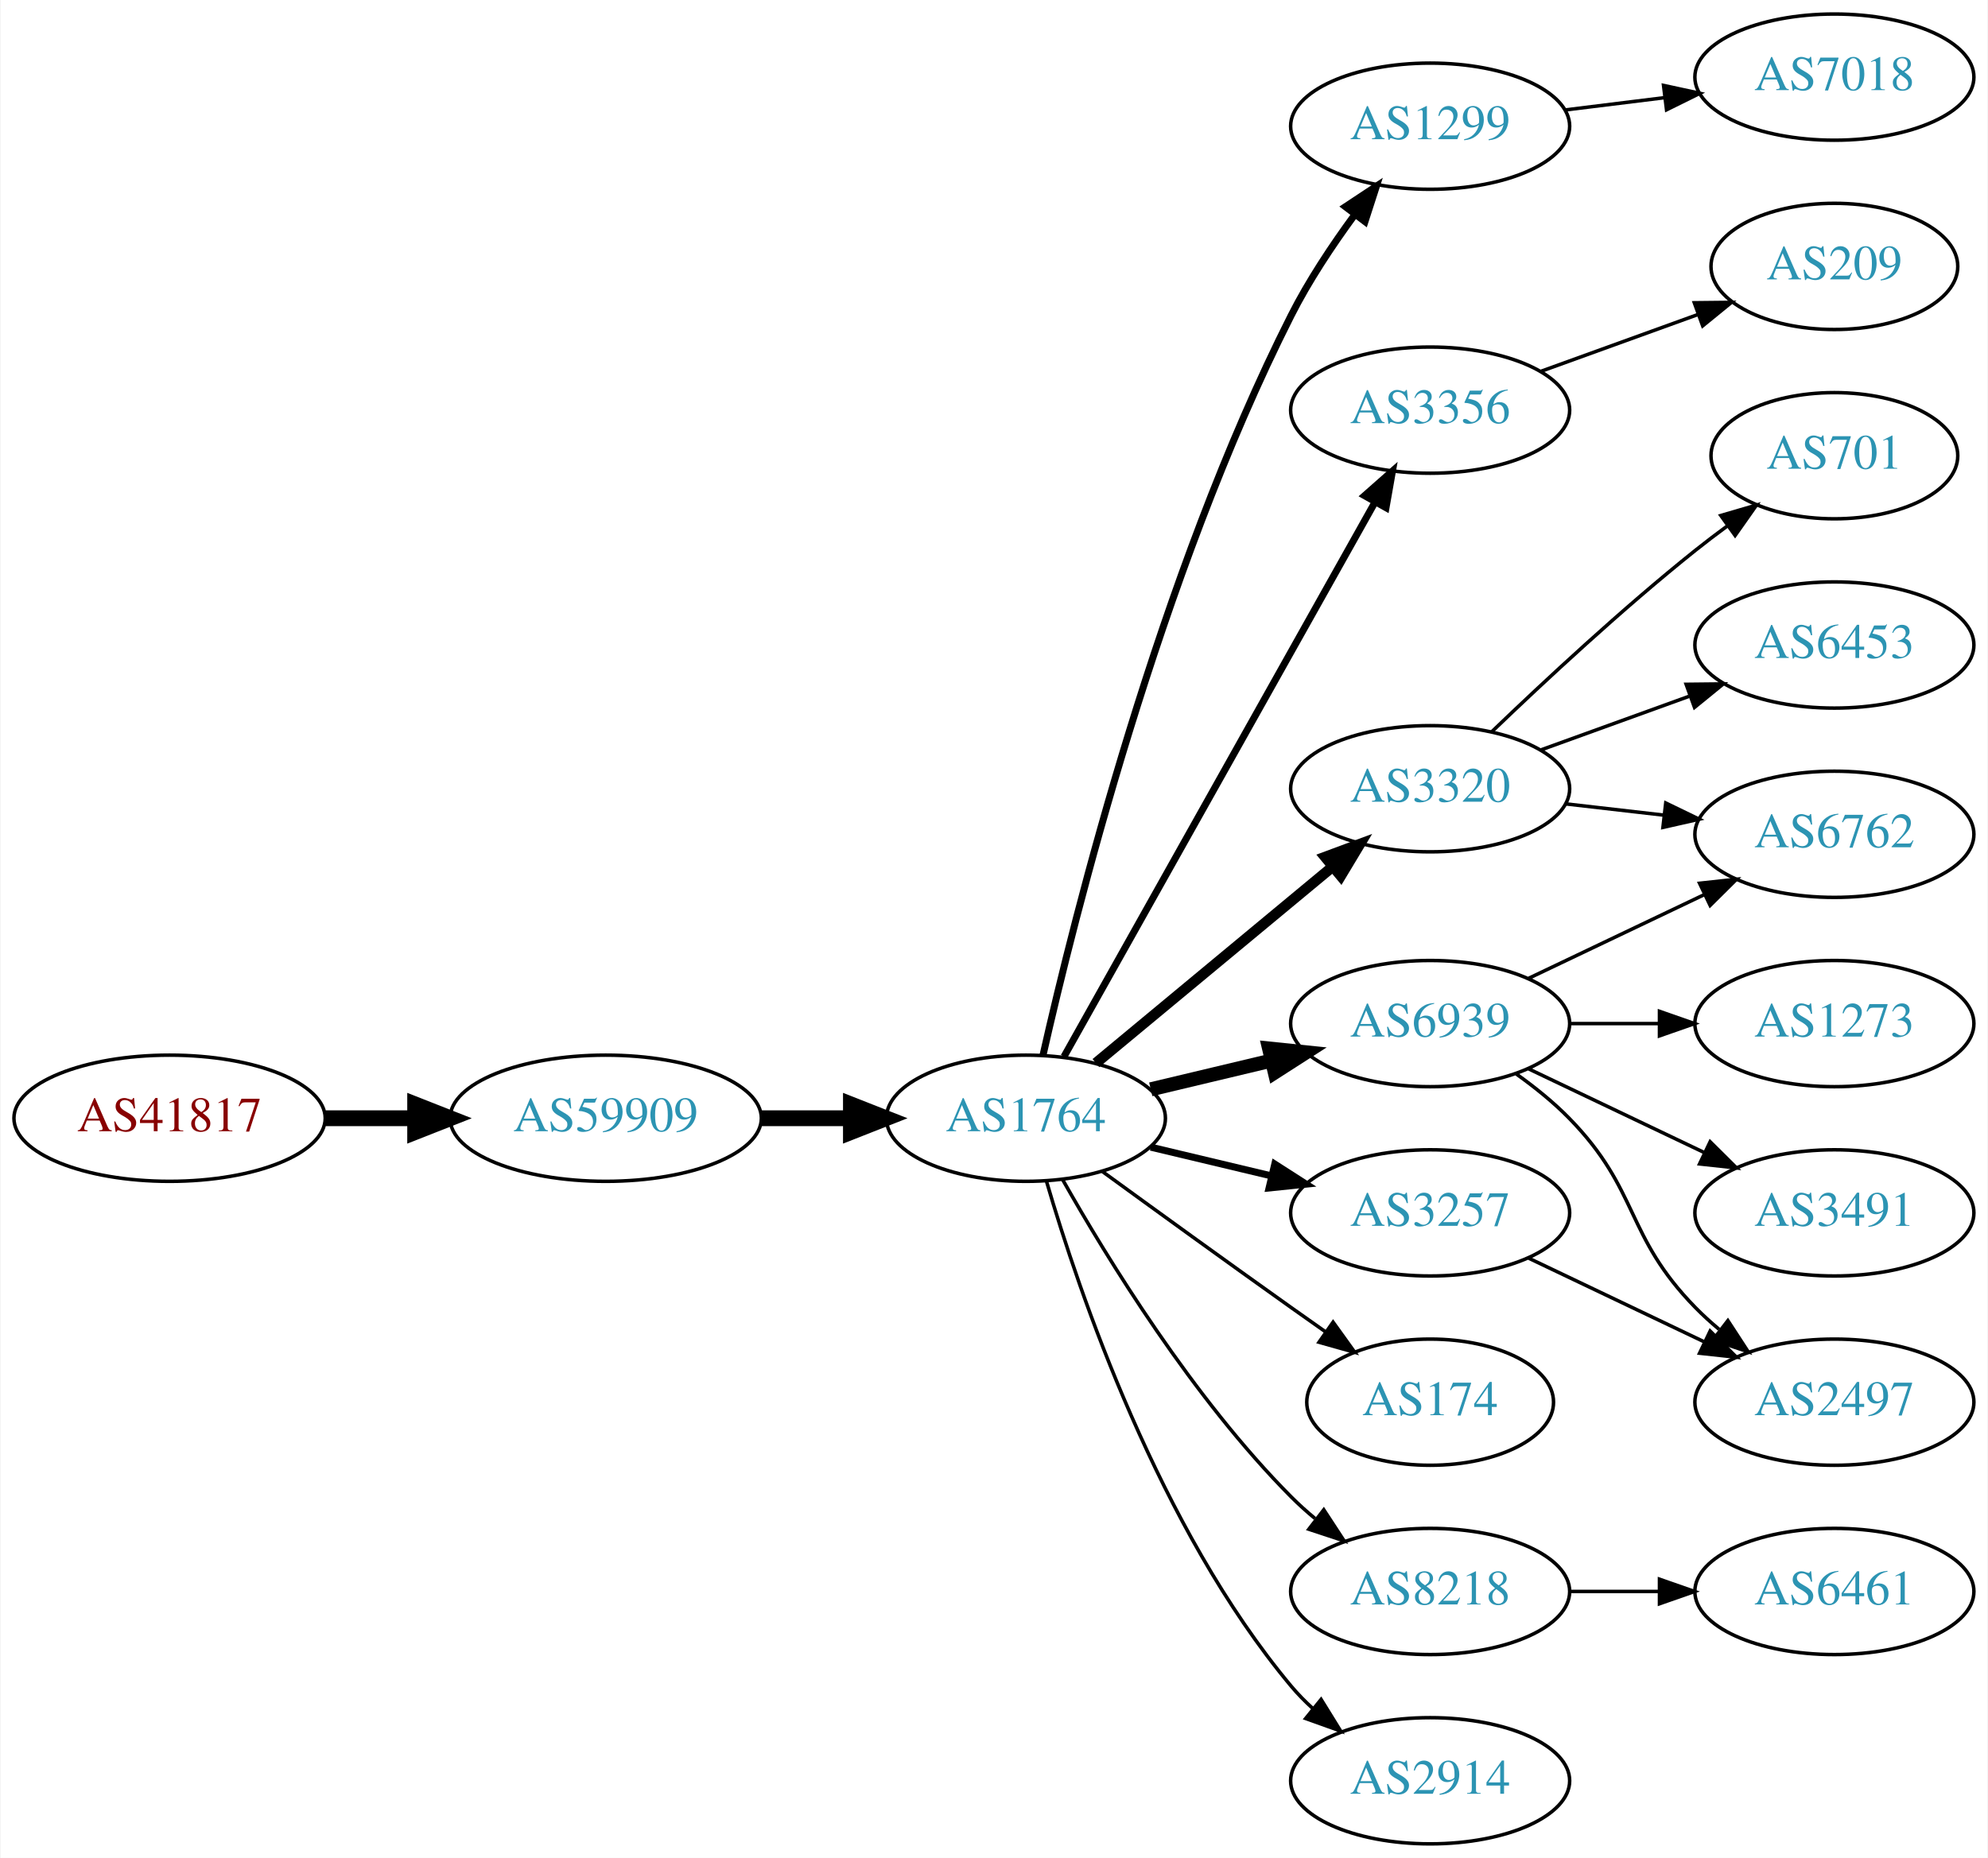
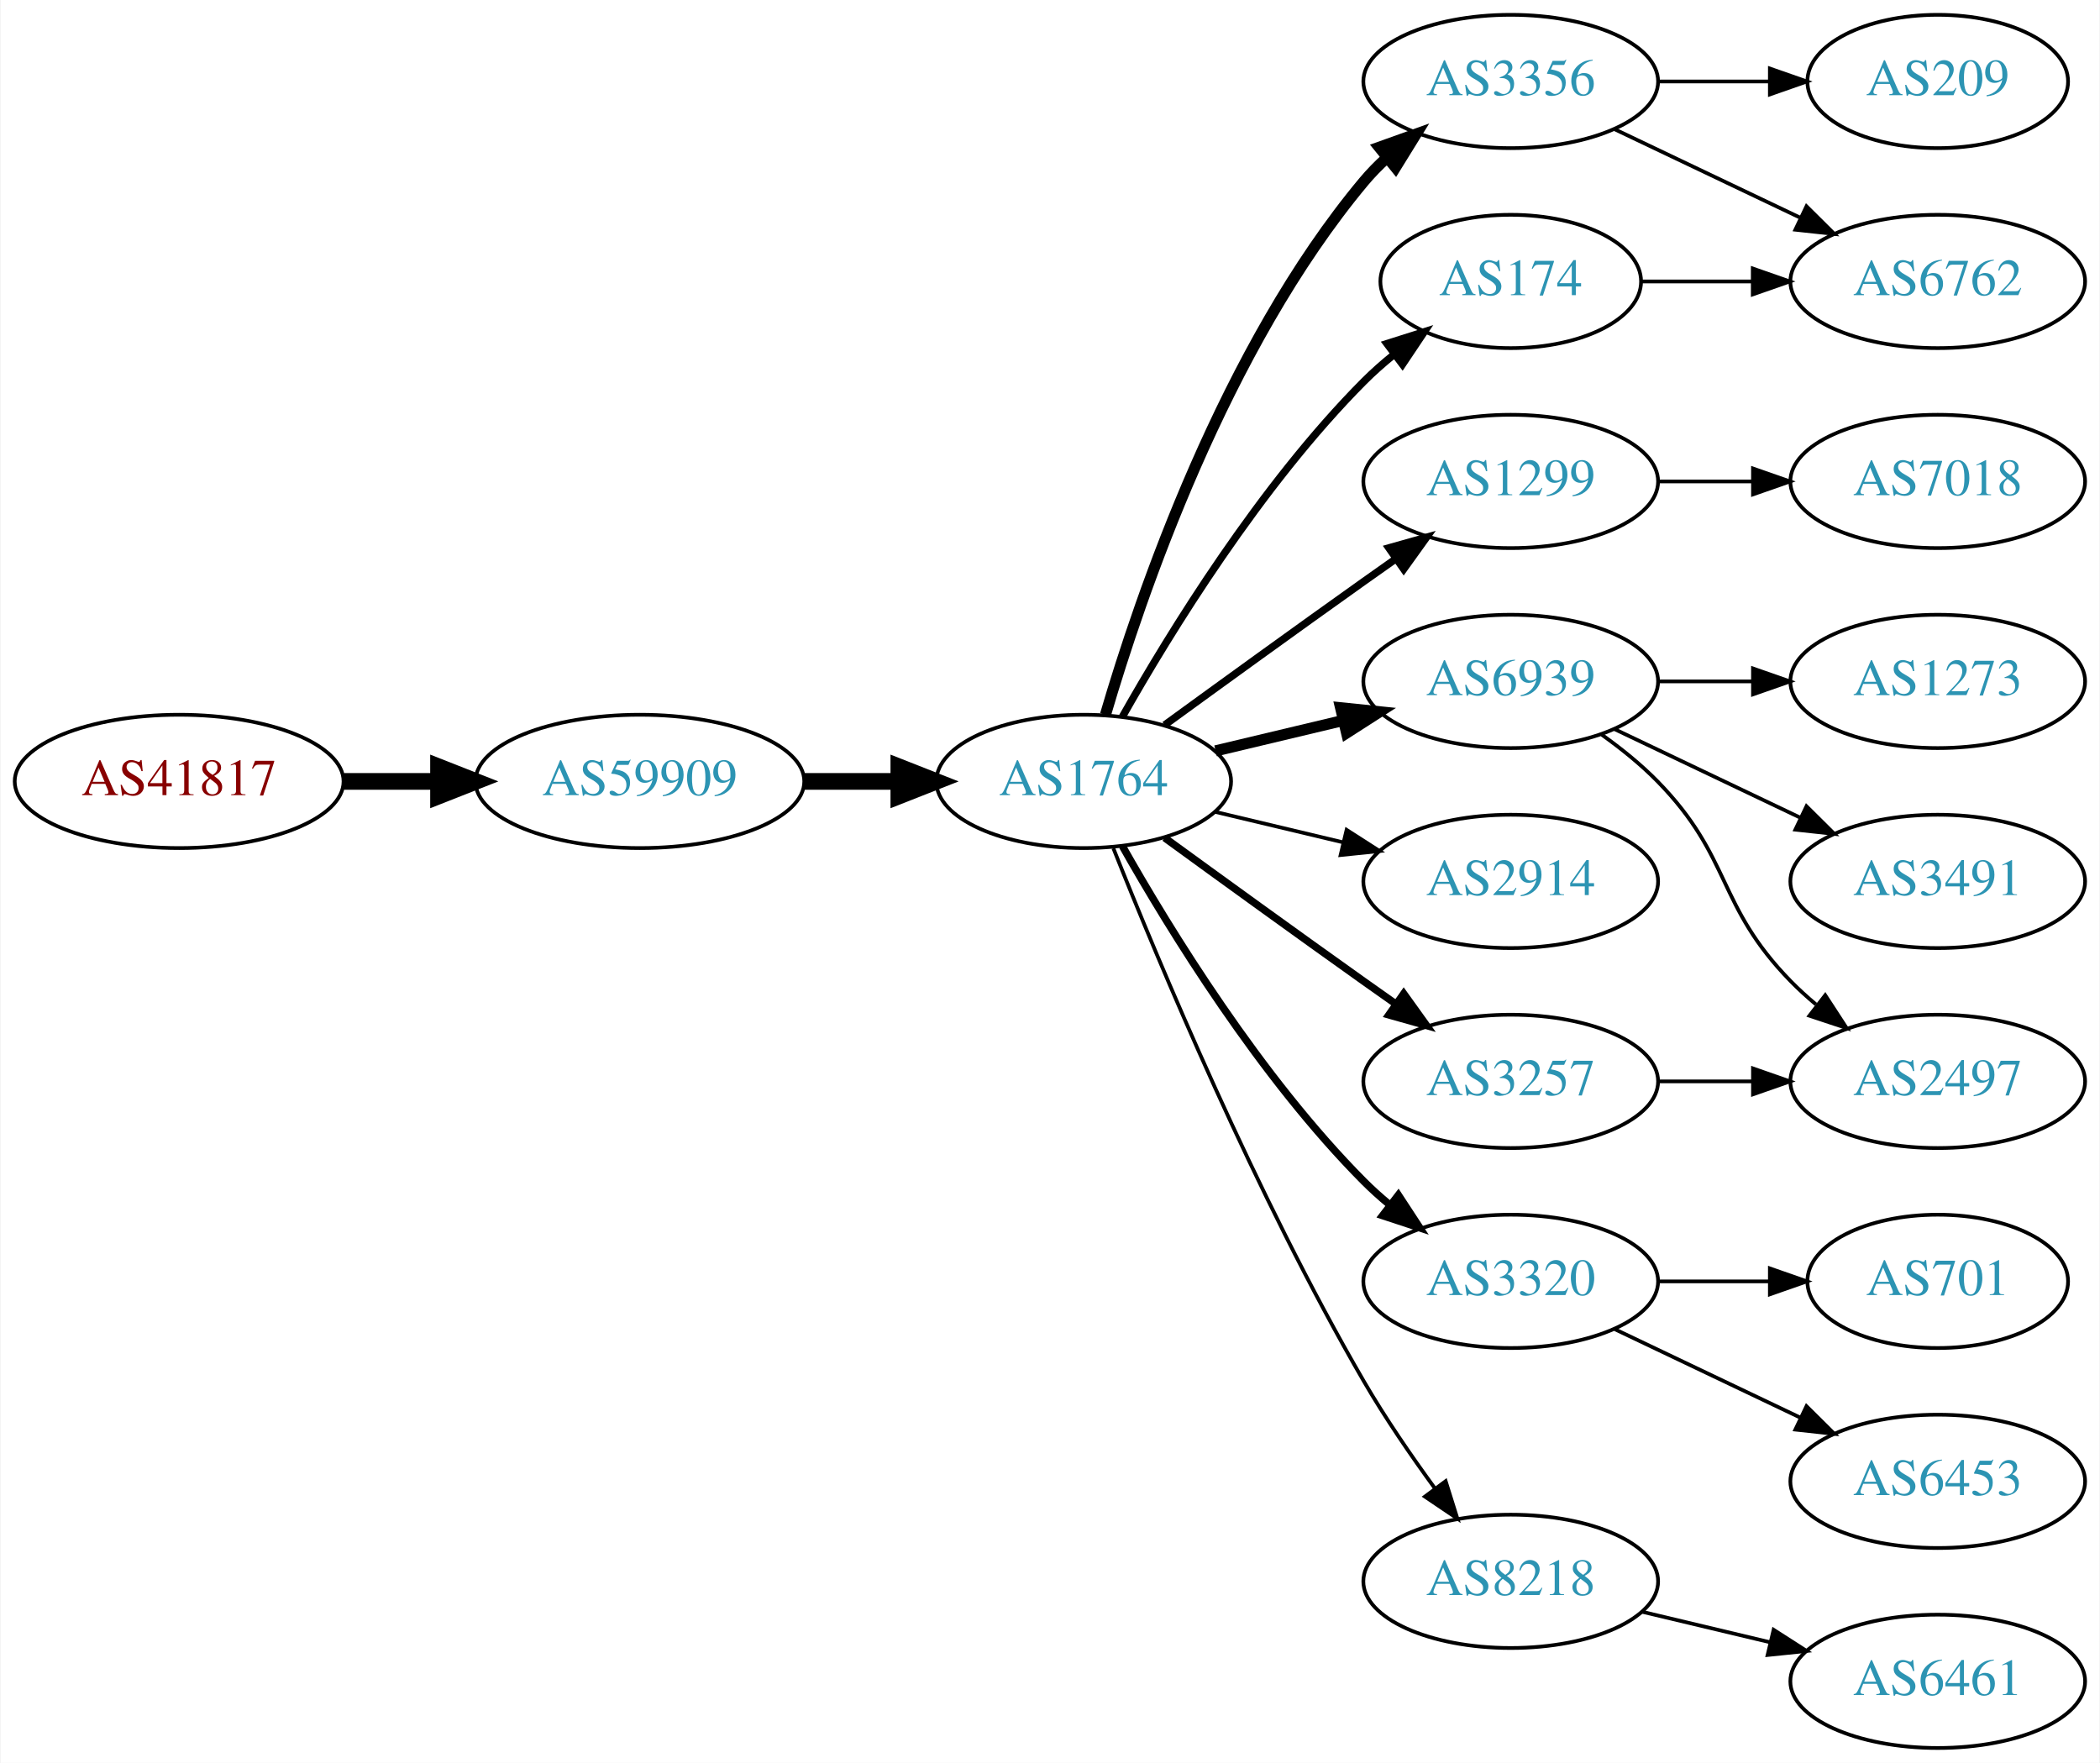
- <svg xmlns="http://www.w3.org/2000/svg" xmlns:xlink="http://www.w3.org/1999/xlink" width="567pt" height="530pt" viewBox="0.00 0.00 566.66 530.00">
-   <g id="graph0" class="graph" transform="scale(1 1) rotate(0) translate(4 526)">
-     <polygon fill="white" stroke="none" points="-4,4 -4,-526 562.663,-526 562.663,4 -4,4" />
+ <svg xmlns="http://www.w3.org/2000/svg" xmlns:xlink="http://www.w3.org/1999/xlink" width="567pt" height="476pt" viewBox="0.00 0.00 566.66 476.00">
+   <g id="graph0" class="graph" transform="scale(1 1) rotate(0) translate(4 472)">
+     <polygon fill="white" stroke="none" points="-4,4 -4,-472 562.663,-472 562.663,4 -4,4" />
    <g id="node1" class="node">
      <g id="a_node1">
        <a xlink:href="/asn/41817" xlink:title="AS41817 ~ VFNK [AT]">
-           <ellipse fill="#ffffff" stroke="black" cx="44.196" cy="-207" rx="44.393" ry="18" />
-           <text text-anchor="middle" x="44.196" y="-203.3" font-family="Times,serif" font-size="14.00" fill="#880000">AS41817</text>
+           <ellipse fill="#ffffff" stroke="black" cx="44.196" cy="-261" rx="44.393" ry="18" />
+           <text text-anchor="middle" x="44.196" y="-257.3" font-family="Times,serif" font-size="14.00" fill="#880000">AS41817</text>
        </a>
      </g>
    </g>
    <g id="node2" class="node">
      <g id="a_node2">
        <a xlink:href="/asn/59909" xlink:title="AS59909 ~ Tele-Tec GmbH [AT]">
-           <ellipse fill="#ffffff" stroke="black" cx="168.588" cy="-207" rx="44.393" ry="18" />
-           <text text-anchor="middle" x="168.588" y="-203.3" font-family="Times,serif" font-size="14.00" fill="#2c94b3">AS59909</text>
+           <ellipse fill="#ffffff" stroke="black" cx="168.588" cy="-261" rx="44.393" ry="18" />
+           <text text-anchor="middle" x="168.588" y="-257.3" font-family="Times,serif" font-size="14.00" fill="#2c94b3">AS59909</text>
        </a>
      </g>
    </g>
    <g id="edge1" class="edge">
-       <path fill="none" stroke="black" stroke-width="4.5" d="M88.692,-207C96.898,-207 105.569,-207 114.041,-207" />
-       <polygon fill="black" stroke="black" stroke-width="4.5" points="114.233,-210.938 124.233,-207 114.233,-203.063 114.233,-210.938" />
+       <path fill="none" stroke="black" stroke-width="4.5" d="M88.692,-261C96.898,-261 105.569,-261 114.041,-261" />
+       <polygon fill="black" stroke="black" stroke-width="4.5" points="114.233,-264.938 124.233,-261 114.233,-257.063 114.233,-264.938" />
    </g>
    <g id="node3" class="node">
      <g id="a_node3">
        <a xlink:href="/asn/1764" xlink:title="AS1764 ~ NEXTLAYER-AS [AT]">
-           <ellipse fill="#ffffff" stroke="black" cx="288.431" cy="-207" rx="39.794" ry="18" />
-           <text text-anchor="middle" x="288.431" y="-203.3" font-family="Times,serif" font-size="14.00" fill="#2c94b3">AS1764</text>
+           <ellipse fill="#ffffff" stroke="black" cx="288.431" cy="-261" rx="39.794" ry="18" />
+           <text text-anchor="middle" x="288.431" y="-257.3" font-family="Times,serif" font-size="14.00" fill="#2c94b3">AS1764</text>
        </a>
      </g>
    </g>
    <g id="edge2" class="edge">
-       <path fill="none" stroke="black" stroke-width="4.5" d="M212.799,-207C221.112,-207 229.875,-207 238.357,-207" />
-       <polygon fill="black" stroke="black" stroke-width="4.5" points="238.516,-210.938 248.516,-207 238.516,-203.063 238.516,-210.938" />
+       <path fill="none" stroke="black" stroke-width="4.5" d="M212.799,-261C221.112,-261 229.875,-261 238.357,-261" />
+       <polygon fill="black" stroke="black" stroke-width="4.5" points="238.516,-264.938 248.516,-261 238.516,-257.063 238.516,-264.938" />
    </g>
    <g id="node4" class="node">
      <g id="a_node4">
-         <a xlink:href="/asn/1299" xlink:title="AS1299 ~ Telia Carrier [EU]">
-           <ellipse fill="#ffffff" stroke="black" cx="403.724" cy="-490" rx="39.794" ry="18" />
-           <text text-anchor="middle" x="403.724" y="-486.3" font-family="Times,serif" font-size="14.00" fill="#2c94b3">AS1299</text>
+         <a xlink:href="/asn/3356" xlink:title="AS3356 ~ Level 3 Parent, LLC [US]">
+           <ellipse fill="#ffffff" stroke="black" cx="403.724" cy="-450" rx="39.794" ry="18" />
+           <text text-anchor="middle" x="403.724" y="-446.3" font-family="Times,serif" font-size="14.00" fill="#2c94b3">AS3356</text>
        </a>
      </g>
    </g>
    <g id="edge3" class="edge">
-       <path fill="none" stroke="black" stroke-width="2" d="M293.3,-224.958C302.251,-264.555 326.529,-361.739 364.077,-436 369.071,-445.877 375.754,-455.94 382.157,-464.66" />
-       <polygon fill="black" stroke="black" stroke-width="2" points="379.56,-467.028 388.394,-472.877 385.136,-462.795 379.56,-467.028" />
+       <path fill="none" stroke="black" stroke-width="3" d="M294.305,-279.002C303.619,-310.844 326.435,-377.981 364.077,-423 365.948,-425.237 368.046,-427.374 370.272,-429.396" />
+       <polygon fill="black" stroke="black" stroke-width="3" points="368.216,-432.234 378.191,-435.804 372.619,-426.793 368.216,-432.234" />
    </g>
    <g id="node5" class="node">
      <g id="a_node5">
-         <a xlink:href="/asn/3356" xlink:title="AS3356 ~ Level 3 Parent, LLC [US]">
-           <ellipse fill="#ffffff" stroke="black" cx="403.724" cy="-409" rx="39.794" ry="18" />
-           <text text-anchor="middle" x="403.724" y="-405.3" font-family="Times,serif" font-size="14.00" fill="#2c94b3">AS3356</text>
+         <a xlink:href="/asn/1299" xlink:title="AS1299 ~ Telia Carrier [EU]">
+           <ellipse fill="#ffffff" stroke="black" cx="403.724" cy="-342" rx="39.794" ry="18" />
+           <text text-anchor="middle" x="403.724" y="-338.3" font-family="Times,serif" font-size="14.00" fill="#2c94b3">AS1299</text>
        </a>
      </g>
    </g>
    <g id="edge4" class="edge">
-       <path fill="none" stroke="black" stroke-width="2" d="M299.287,-224.573C319.256,-260.179 364.584,-340.998 388.044,-382.827" />
-       <polygon fill="black" stroke="black" stroke-width="2" points="385.027,-384.602 392.971,-391.612 391.132,-381.178 385.027,-384.602" />
+       <path fill="none" stroke="black" stroke-width="2" d="M310.279,-276.222C325.213,-287.091 345.827,-302.025 364.077,-315 366.898,-317.005 369.841,-319.085 372.789,-321.159" />
+       <polygon fill="black" stroke="black" stroke-width="2" points="370.816,-324.05 381.013,-326.926 374.835,-318.319 370.816,-324.05" />
    </g>
    <g id="node6" class="node">
      <g id="a_node6">
-         <a xlink:href="/asn/6939" xlink:title="AS6939 ~ Hurricane Electric LLC [US]">
-           <ellipse fill="#ffffff" stroke="black" cx="403.724" cy="-234" rx="39.794" ry="18" />
-           <text text-anchor="middle" x="403.724" y="-230.3" font-family="Times,serif" font-size="14.00" fill="#2c94b3">AS6939</text>
+         <a xlink:href="/asn/174" xlink:title="AS174 ~ Cogent Communications [US]">
+           <ellipse fill="#ffffff" stroke="black" cx="403.724" cy="-396" rx="35.194" ry="18" />
+           <text text-anchor="middle" x="403.724" y="-392.3" font-family="Times,serif" font-size="14.00" fill="#2c94b3">AS174</text>
        </a>
      </g>
    </g>
    <g id="edge5" class="edge">
-       <path fill="none" stroke="black" stroke-width="4" d="M324.038,-215.248C334.909,-217.838 347.064,-220.735 358.506,-223.462" />
-       <polygon fill="black" stroke="black" stroke-width="4" points="357.789,-226.889 368.328,-225.803 359.412,-220.08 357.789,-226.889" />
+       <path fill="none" stroke="black" stroke-width="2" d="M298.891,-278.49C311.672,-301.096 336.105,-340.886 364.077,-369 366.578,-371.513 369.338,-373.949 372.199,-376.261" />
+       <polygon fill="black" stroke="black" stroke-width="2" points="370.298,-379.21 380.396,-382.413 374.5,-373.611 370.298,-379.21" />
    </g>
    <g id="node7" class="node">
      <g id="a_node7">
-         <a xlink:href="/asn/174" xlink:title="AS174 ~ Cogent Communications [US]">
-           <ellipse fill="#ffffff" stroke="black" cx="403.724" cy="-126" rx="35.194" ry="18" />
-           <text text-anchor="middle" x="403.724" y="-122.3" font-family="Times,serif" font-size="14.00" fill="#2c94b3">AS174</text>
+         <a xlink:href="/asn/6939" xlink:title="AS6939 ~ Hurricane Electric LLC [US]">
+           <ellipse fill="#ffffff" stroke="black" cx="403.724" cy="-288" rx="39.794" ry="18" />
+           <text text-anchor="middle" x="403.724" y="-284.3" font-family="Times,serif" font-size="14.00" fill="#2c94b3">AS6939</text>
        </a>
      </g>
    </g>
    <g id="edge6" class="edge">
-       <path fill="none" stroke="black" d="M310.279,-191.778C325.213,-180.909 345.827,-165.975 364.077,-153 367.288,-150.718 370.657,-148.339 374.011,-145.982" />
-       <polygon fill="black" stroke="black" points="376.039,-148.834 382.222,-140.23 372.023,-143.101 376.039,-148.834" />
+       <path fill="none" stroke="black" stroke-width="3" d="M324.038,-269.248C334.909,-271.838 347.064,-274.735 358.506,-277.462" />
+       <polygon fill="black" stroke="black" stroke-width="3" points="357.789,-280.889 368.328,-279.803 359.412,-274.08 357.789,-280.889" />
    </g>
    <g id="node8" class="node">
      <g id="a_node8">
+         <a xlink:href="/asn/2914" xlink:title="AS2914 ~ NTT America, Inc. [US]">
+           <ellipse fill="#ffffff" stroke="black" cx="403.724" cy="-234" rx="39.794" ry="18" />
+           <text text-anchor="middle" x="403.724" y="-230.3" font-family="Times,serif" font-size="14.00" fill="#2c94b3">AS2914</text>
+         </a>
+       </g>
+     </g>
+     <g id="edge7" class="edge">
+       <path fill="none" stroke="black" d="M324.038,-252.752C334.909,-250.162 347.064,-247.265 358.506,-244.538" />
+       <polygon fill="black" stroke="black" points="359.412,-247.92 368.328,-242.197 357.789,-241.111 359.412,-247.92" />
+     </g>
+     <g id="node9" class="node">
+       <g id="a_node9">
+         <a xlink:href="/asn/3320" xlink:title="AS3320 ~ DTAG [DE]">
+           <ellipse fill="#ffffff" stroke="black" cx="403.724" cy="-126" rx="39.794" ry="18" />
+           <text text-anchor="middle" x="403.724" y="-122.3" font-family="Times,serif" font-size="14.00" fill="#2c94b3">AS3320</text>
+         </a>
+       </g>
+     </g>
+     <g id="edge8" class="edge">
+       <path fill="none" stroke="black" stroke-width="2" d="M298.891,-243.51C311.672,-220.904 336.105,-181.114 364.077,-153 366.188,-150.879 368.484,-148.812 370.87,-146.829" />
+       <polygon fill="black" stroke="black" stroke-width="2" points="373.385,-149.31 379.185,-140.444 369.122,-143.758 373.385,-149.31" />
+     </g>
+     <g id="node10" class="node">
+       <g id="a_node10">
        <a xlink:href="/asn/3257" xlink:title="AS3257 ~ GTT [DE]">
          <ellipse fill="#ffffff" stroke="black" cx="403.724" cy="-180" rx="39.794" ry="18" />
          <text text-anchor="middle" x="403.724" y="-176.3" font-family="Times,serif" font-size="14.00" fill="#2c94b3">AS3257</text>
        </a>
      </g>
    </g>
-     <g id="edge7" class="edge">
-       <path fill="none" stroke="black" stroke-width="2" d="M324.038,-198.752C334.909,-196.162 347.064,-193.265 358.506,-190.538" />
-       <polygon fill="black" stroke="black" stroke-width="2" points="359.412,-193.92 368.328,-188.197 357.789,-187.111 359.412,-193.92" />
-     </g>
-     <g id="node9" class="node">
-       <g id="a_node9">
-         <a xlink:href="/asn/8218" xlink:title="AS8218 ~ legacy Neotelecoms [FR]">
-           <ellipse fill="#ffffff" stroke="black" cx="403.724" cy="-72" rx="39.794" ry="18" />
-           <text text-anchor="middle" x="403.724" y="-68.3" font-family="Times,serif" font-size="14.00" fill="#2c94b3">AS8218</text>
-         </a>
-       </g>
-     </g>
-     <g id="edge8" class="edge">
-       <path fill="none" stroke="black" d="M298.891,-189.51C311.672,-166.904 336.105,-127.114 364.077,-99 366.188,-96.879 368.484,-94.812 370.87,-92.829" />
-       <polygon fill="black" stroke="black" points="373.385,-95.31 379.185,-86.444 369.122,-89.758 373.385,-95.31" />
-     </g>
-     <g id="node10" class="node">
-       <g id="a_node10">
-         <a xlink:href="/asn/3320" xlink:title="AS3320 ~ DTAG [DE]">
-           <ellipse fill="#ffffff" stroke="black" cx="403.724" cy="-301" rx="39.794" ry="18" />
-           <text text-anchor="middle" x="403.724" y="-297.3" font-family="Times,serif" font-size="14.00" fill="#2c94b3">AS3320</text>
-         </a>
-       </g>
-     </g>
    <g id="edge9" class="edge">
-       <path fill="none" stroke="black" stroke-width="3" d="M308.393,-222.733C326.856,-238.052 355.093,-261.48 375.863,-278.713" />
-       <polygon fill="black" stroke="black" stroke-width="3" points="373.768,-281.523 383.699,-285.215 378.238,-276.136 373.768,-281.523" />
+       <path fill="none" stroke="black" stroke-width="2" d="M310.279,-245.778C325.213,-234.909 345.827,-219.975 364.077,-207 366.898,-204.995 369.841,-202.915 372.789,-200.841" />
+       <polygon fill="black" stroke="black" stroke-width="2" points="374.835,-203.681 381.013,-195.074 370.816,-197.95 374.835,-203.681" />
    </g>
    <g id="node11" class="node">
      <g id="a_node11">
-         <a xlink:href="/asn/2914" xlink:title="AS2914 ~ NTT America, Inc. [US]">
-           <ellipse fill="#ffffff" stroke="black" cx="403.724" cy="-18" rx="39.794" ry="18" />
-           <text text-anchor="middle" x="403.724" y="-14.3" font-family="Times,serif" font-size="14.00" fill="#2c94b3">AS2914</text>
+         <a xlink:href="/asn/8218" xlink:title="AS8218 ~ legacy Neotelecoms [FR]">
+           <ellipse fill="#ffffff" stroke="black" cx="403.724" cy="-45" rx="39.794" ry="18" />
+           <text text-anchor="middle" x="403.724" y="-41.3" font-family="Times,serif" font-size="14.00" fill="#2c94b3">AS8218</text>
        </a>
      </g>
    </g>
    <g id="edge10" class="edge">
-       <path fill="none" stroke="black" d="M294.305,-188.998C303.619,-157.156 326.435,-90.019 364.077,-45 365.948,-42.763 368.046,-40.626 370.272,-38.604" />
-       <polygon fill="black" stroke="black" points="372.619,-41.208 378.191,-32.196 368.216,-35.766 372.619,-41.208" />
-     </g>
-     <g id="node20" class="node">
-       <g id="a_node20">
-         <a xlink:href="/asn/7018" xlink:title="AS7018 ~ AT&amp;T Services, Inc. [US]">
-           <ellipse fill="#ffffff" stroke="black" cx="519.017" cy="-504" rx="39.794" ry="18" />
-           <text text-anchor="middle" x="519.017" y="-500.3" font-family="Times,serif" font-size="14.00" fill="#2c94b3">AS7018</text>
-         </a>
-       </g>
-     </g>
-     <g id="edge21" class="edge">
-       <path fill="none" stroke="black" d="M442.134,-494.623C451.222,-495.746 461.059,-496.962 470.544,-498.134" />
-       <polygon fill="black" stroke="black" points="470.292,-501.629 480.646,-499.382 471.15,-494.682 470.292,-501.629" />
-     </g>
-     <g id="node16" class="node">
-       <g id="a_node16">
+       <path fill="none" stroke="black" d="M296.434,-242.949C308.561,-212.43 334.979,-149.067 364.077,-99 369.784,-89.181 376.822,-78.922 383.321,-70.016" />
+       <polygon fill="black" stroke="black" points="386.162,-72.061 389.326,-61.95 380.547,-67.881 386.162,-72.061" />
+     </g>
+     <g id="node12" class="node">
+       <g id="a_node12">
        <a xlink:href="/asn/209" xlink:title="AS209 ~ CenturyLink Communications, LLC [US]">
          <ellipse fill="#ffffff" stroke="black" cx="519.017" cy="-450" rx="35.194" ry="18" />
          <text text-anchor="middle" x="519.017" y="-446.3" font-family="Times,serif" font-size="14.00" fill="#2c94b3">AS209</text>
        </a>
      </g>
    </g>
-     <g id="edge15" class="edge">
-       <path fill="none" stroke="black" d="M435.382,-420.095C449.12,-425.067 465.46,-430.98 479.969,-436.231" />
-       <polygon fill="black" stroke="black" points="479.073,-439.628 489.667,-439.74 481.455,-433.046 479.073,-439.628" />
-     </g>
-     <g id="node12" class="node">
-       <g id="a_node12">
-         <a xlink:href="/asn/1273" xlink:title="AS1273 ~ Vodafone Group PLC [EU]">
-           <ellipse fill="#ffffff" stroke="black" cx="519.017" cy="-234" rx="39.794" ry="18" />
-           <text text-anchor="middle" x="519.017" y="-230.3" font-family="Times,serif" font-size="14.00" fill="#2c94b3">AS1273</text>
-         </a>
-       </g>
-     </g>
    <g id="edge11" class="edge">
-       <path fill="none" stroke="black" d="M443.396,-234C451.599,-234 460.363,-234 468.895,-234" />
-       <polygon fill="black" stroke="black" points="469.134,-237.5 479.134,-234 469.134,-230.5 469.134,-237.5" />
+       <path fill="none" stroke="black" d="M443.396,-450C453.101,-450 463.592,-450 473.555,-450" />
+       <polygon fill="black" stroke="black" points="473.691,-453.5 483.691,-450 473.691,-446.5 473.691,-453.5" />
    </g>
    <g id="node13" class="node">
      <g id="a_node13">
        <a xlink:href="/asn/6762" xlink:title="AS6762 ~ TELECOM ITALIA SPARKLE S.p.A. [IT]">
-           <ellipse fill="#ffffff" stroke="black" cx="519.017" cy="-288" rx="39.794" ry="18" />
-           <text text-anchor="middle" x="519.017" y="-284.3" font-family="Times,serif" font-size="14.00" fill="#2c94b3">AS6762</text>
+           <ellipse fill="#ffffff" stroke="black" cx="519.017" cy="-396" rx="39.794" ry="18" />
+           <text text-anchor="middle" x="519.017" y="-392.3" font-family="Times,serif" font-size="14.00" fill="#2c94b3">AS6762</text>
        </a>
      </g>
    </g>
    <g id="edge12" class="edge">
-       <path fill="none" stroke="black" d="M431.86,-246.934C446.854,-254.081 465.675,-263.052 481.898,-270.785" />
-       <polygon fill="black" stroke="black" points="480.569,-274.028 491.102,-275.171 483.581,-267.709 480.569,-274.028" />
+       <path fill="none" stroke="black" d="M431.86,-437.066C446.854,-429.919 465.675,-420.948 481.898,-413.215" />
+       <polygon fill="black" stroke="black" points="483.581,-416.291 491.102,-408.829 480.569,-409.972 483.581,-416.291" />
    </g>
    <g id="node14" class="node">
      <g id="a_node14">
-         <a xlink:href="/asn/3491" xlink:title="AS3491 ~ PCCW Global, Inc. [US]">
-           <ellipse fill="#ffffff" stroke="black" cx="519.017" cy="-180" rx="39.794" ry="18" />
-           <text text-anchor="middle" x="519.017" y="-176.3" font-family="Times,serif" font-size="14.00" fill="#2c94b3">AS3491</text>
+         <a xlink:href="/asn/7018" xlink:title="AS7018 ~ AT&amp;T Services, Inc. [US]">
+           <ellipse fill="#ffffff" stroke="black" cx="519.017" cy="-342" rx="39.794" ry="18" />
+           <text text-anchor="middle" x="519.017" y="-338.3" font-family="Times,serif" font-size="14.00" fill="#2c94b3">AS7018</text>
        </a>
      </g>
    </g>
    <g id="edge13" class="edge">
-       <path fill="none" stroke="black" d="M431.86,-221.066C446.854,-213.919 465.675,-204.948 481.898,-197.215" />
-       <polygon fill="black" stroke="black" points="483.581,-200.291 491.102,-192.829 480.569,-193.972 483.581,-200.291" />
+       <path fill="none" stroke="black" d="M443.396,-342C451.599,-342 460.363,-342 468.895,-342" />
+       <polygon fill="black" stroke="black" points="469.134,-345.5 479.134,-342 469.134,-338.5 469.134,-345.5" />
+     </g>
+     <g id="edge19" class="edge">
+       <path fill="none" stroke="black" d="M439.023,-396C448.4,-396 458.75,-396 468.785,-396" />
+       <polygon fill="black" stroke="black" points="469.074,-399.5 479.074,-396 469.074,-392.5 469.074,-399.5" />
    </g>
    <g id="node15" class="node">
      <g id="a_node15">
        <a xlink:href="/asn/2497" xlink:title="AS2497 ~ Internet Initiative Japan Inc. [JP]">
-           <ellipse fill="#ffffff" stroke="black" cx="519.017" cy="-126" rx="39.794" ry="18" />
-           <text text-anchor="middle" x="519.017" y="-122.3" font-family="Times,serif" font-size="14.00" fill="#2c94b3">AS2497</text>
+           <ellipse fill="#ffffff" stroke="black" cx="519.017" cy="-180" rx="39.794" ry="18" />
+           <text text-anchor="middle" x="519.017" y="-176.3" font-family="Times,serif" font-size="14.00" fill="#2c94b3">AS2497</text>
        </a>
      </g>
    </g>
    <g id="edge14" class="edge">
-       <path fill="none" stroke="black" d="M428.318,-219.611C433.574,-215.852 438.906,-211.563 443.37,-207 463.543,-186.383 459.198,-173.617 479.37,-153 481.463,-150.861 483.746,-148.782 486.123,-146.79" />
-       <polygon fill="black" stroke="black" points="488.641,-149.268 494.423,-140.389 484.367,-143.725 488.641,-149.268" />
-     </g>
-     <g id="edge16" class="edge">
-       <path fill="none" stroke="black" d="M431.86,-167.066C446.854,-159.919 465.675,-150.948 481.898,-143.215" />
-       <polygon fill="black" stroke="black" points="483.581,-146.291 491.102,-138.829 480.569,-139.972 483.581,-146.291" />
+       <path fill="none" stroke="black" d="M428.318,-273.611C433.574,-269.852 438.906,-265.563 443.37,-261 463.543,-240.383 459.198,-227.617 479.37,-207 481.463,-204.861 483.746,-202.782 486.123,-200.79" />
+       <polygon fill="black" stroke="black" points="488.641,-203.268 494.423,-194.389 484.367,-197.725 488.641,-203.268" />
+     </g>
+     <g id="node16" class="node">
+       <g id="a_node16">
+         <a xlink:href="/asn/1273" xlink:title="AS1273 ~ Vodafone Group PLC [EU]">
+           <ellipse fill="#ffffff" stroke="black" cx="519.017" cy="-288" rx="39.794" ry="18" />
+           <text text-anchor="middle" x="519.017" y="-284.3" font-family="Times,serif" font-size="14.00" fill="#2c94b3">AS1273</text>
+         </a>
+       </g>
+     </g>
+     <g id="edge15" class="edge">
+       <path fill="none" stroke="black" d="M443.396,-288C451.599,-288 460.363,-288 468.895,-288" />
+       <polygon fill="black" stroke="black" points="469.134,-291.5 479.134,-288 469.134,-284.5 469.134,-291.5" />
    </g>
    <g id="node17" class="node">
      <g id="a_node17">
-         <a xlink:href="/asn/6461" xlink:title="AS6461 ~ Zayo Bandwidth [US]">
-           <ellipse fill="#ffffff" stroke="black" cx="519.017" cy="-72" rx="39.794" ry="18" />
-           <text text-anchor="middle" x="519.017" y="-68.3" font-family="Times,serif" font-size="14.00" fill="#2c94b3">AS6461</text>
-         </a>
-       </g>
-     </g>
-     <g id="edge17" class="edge">
-       <path fill="none" stroke="black" d="M443.396,-72C451.599,-72 460.363,-72 468.895,-72" />
-       <polygon fill="black" stroke="black" points="469.134,-75.5 479.134,-72 469.134,-68.5 469.134,-75.5" />
-     </g>
-     <g id="edge19" class="edge">
-       <path fill="none" stroke="black" d="M442.449,-296.671C451.43,-295.641 461.129,-294.528 470.486,-293.454" />
-       <polygon fill="black" stroke="black" points="470.921,-296.927 480.457,-292.31 470.123,-289.973 470.921,-296.927" />
+         <a xlink:href="/asn/3491" xlink:title="AS3491 ~ PCCW Global, Inc. [US]">
+           <ellipse fill="#ffffff" stroke="black" cx="519.017" cy="-234" rx="39.794" ry="18" />
+           <text text-anchor="middle" x="519.017" y="-230.3" font-family="Times,serif" font-size="14.00" fill="#2c94b3">AS3491</text>
+         </a>
+       </g>
+     </g>
+     <g id="edge16" class="edge">
+       <path fill="none" stroke="black" d="M431.86,-275.066C446.854,-267.919 465.675,-258.948 481.898,-251.215" />
+       <polygon fill="black" stroke="black" points="483.581,-254.291 491.102,-246.829 480.569,-247.972 483.581,-254.291" />
    </g>
    <g id="node18" class="node">
      <g id="a_node18">
        <a xlink:href="/asn/701" xlink:title="AS701 ~ UUNET [US]">
-           <ellipse fill="#ffffff" stroke="black" cx="519.017" cy="-396" rx="35.194" ry="18" />
-           <text text-anchor="middle" x="519.017" y="-392.3" font-family="Times,serif" font-size="14.00" fill="#2c94b3">AS701</text>
-         </a>
-       </g>
-     </g>
-     <g id="edge18" class="edge">
-       <path fill="none" stroke="black" d="M421.367,-317.312C436.143,-331.51 458.556,-352.363 479.37,-369 482.291,-371.335 485.4,-373.696 488.538,-376" />
-       <polygon fill="black" stroke="black" points="486.628,-378.937 496.798,-381.908 490.7,-373.244 486.628,-378.937" />
+           <ellipse fill="#ffffff" stroke="black" cx="519.017" cy="-126" rx="35.194" ry="18" />
+           <text text-anchor="middle" x="519.017" y="-122.3" font-family="Times,serif" font-size="14.00" fill="#2c94b3">AS701</text>
+         </a>
+       </g>
+     </g>
+     <g id="edge17" class="edge">
+       <path fill="none" stroke="black" d="M443.396,-126C453.101,-126 463.592,-126 473.555,-126" />
+       <polygon fill="black" stroke="black" points="473.691,-129.5 483.691,-126 473.691,-122.5 473.691,-129.5" />
    </g>
    <g id="node19" class="node">
      <g id="a_node19">
        <a xlink:href="/asn/6453" xlink:title="AS6453 ~ TATA COMMUNICATIONS (AMERICA) INC [US]">
-           <ellipse fill="#ffffff" stroke="black" cx="519.017" cy="-342" rx="39.794" ry="18" />
-           <text text-anchor="middle" x="519.017" y="-338.3" font-family="Times,serif" font-size="14.00" fill="#2c94b3">AS6453</text>
+           <ellipse fill="#ffffff" stroke="black" cx="519.017" cy="-72" rx="39.794" ry="18" />
+           <text text-anchor="middle" x="519.017" y="-68.3" font-family="Times,serif" font-size="14.00" fill="#2c94b3">AS6453</text>
+         </a>
+       </g>
+     </g>
+     <g id="edge18" class="edge">
+       <path fill="none" stroke="black" d="M431.86,-113.066C446.854,-105.919 465.675,-96.948 481.898,-89.215" />
+       <polygon fill="black" stroke="black" points="483.581,-92.291 491.102,-84.829 480.569,-85.972 483.581,-92.291" />
+     </g>
+     <g id="edge21" class="edge">
+       <path fill="none" stroke="black" d="M443.396,-180C451.599,-180 460.363,-180 468.895,-180" />
+       <polygon fill="black" stroke="black" points="469.134,-183.5 479.134,-180 469.134,-176.5 469.134,-183.5" />
+     </g>
+     <g id="node20" class="node">
+       <g id="a_node20">
+         <a xlink:href="/asn/6461" xlink:title="AS6461 ~ Zayo Bandwidth [US]">
+           <ellipse fill="#ffffff" stroke="black" cx="519.017" cy="-18" rx="39.794" ry="18" />
+           <text text-anchor="middle" x="519.017" y="-14.3" font-family="Times,serif" font-size="14.00" fill="#2c94b3">AS6461</text>
        </a>
      </g>
    </g>
    <g id="edge20" class="edge">
-       <path fill="none" stroke="black" d="M435.382,-312.095C448.355,-316.79 463.648,-322.324 477.529,-327.348" />
-       <polygon fill="black" stroke="black" points="476.739,-330.784 487.334,-330.896 479.121,-324.202 476.739,-330.784" />
+       <path fill="none" stroke="black" d="M439.331,-36.752C450.202,-34.162 462.357,-31.265 473.799,-28.538" />
+       <polygon fill="black" stroke="black" points="474.705,-31.92 483.621,-26.197 473.082,-25.111 474.705,-31.92" />
    </g>
  </g>
</svg>
